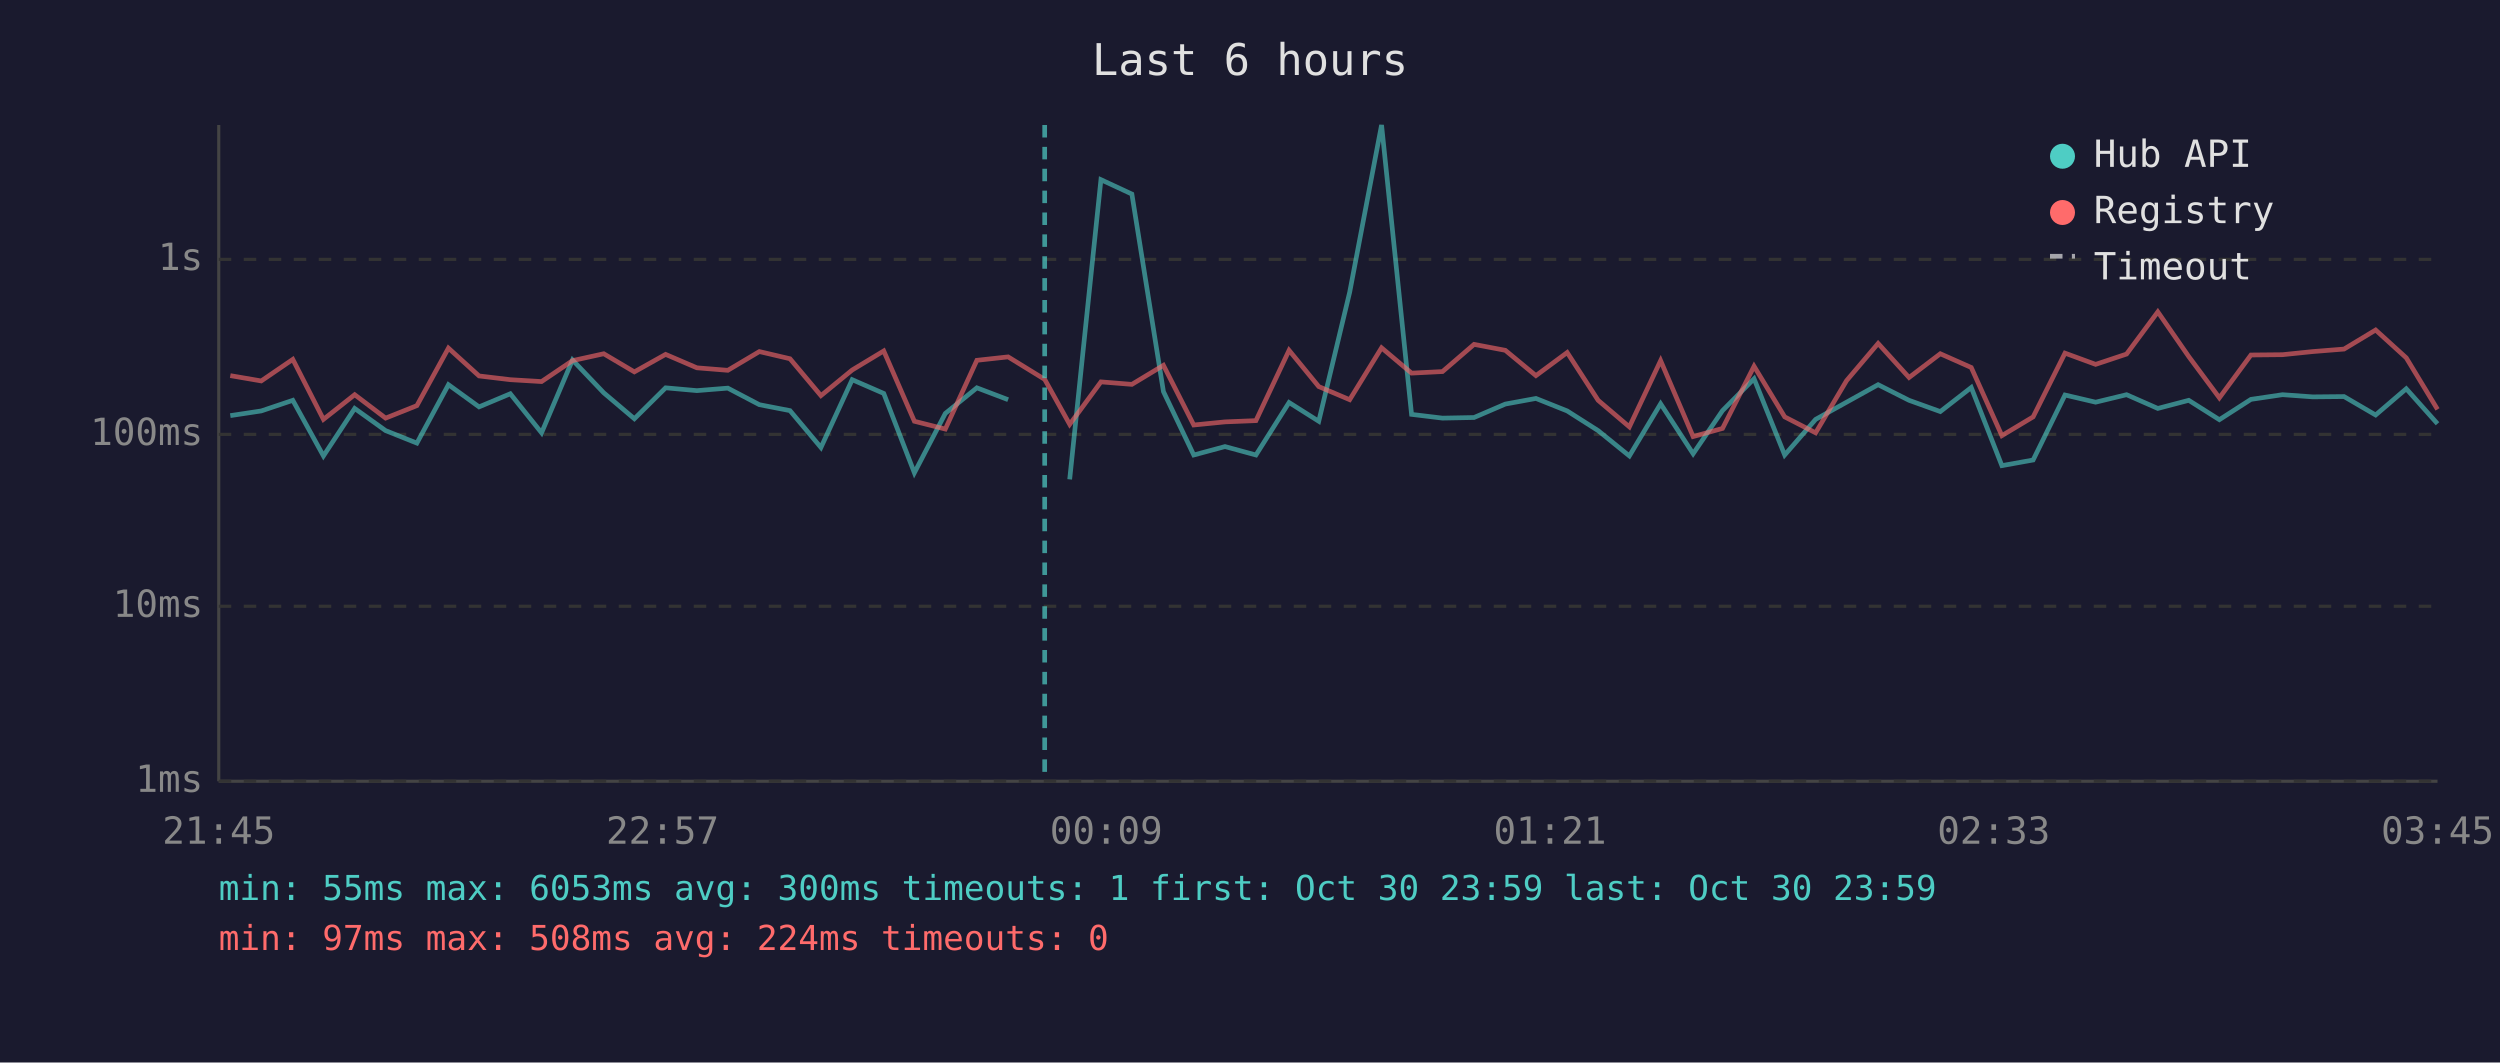
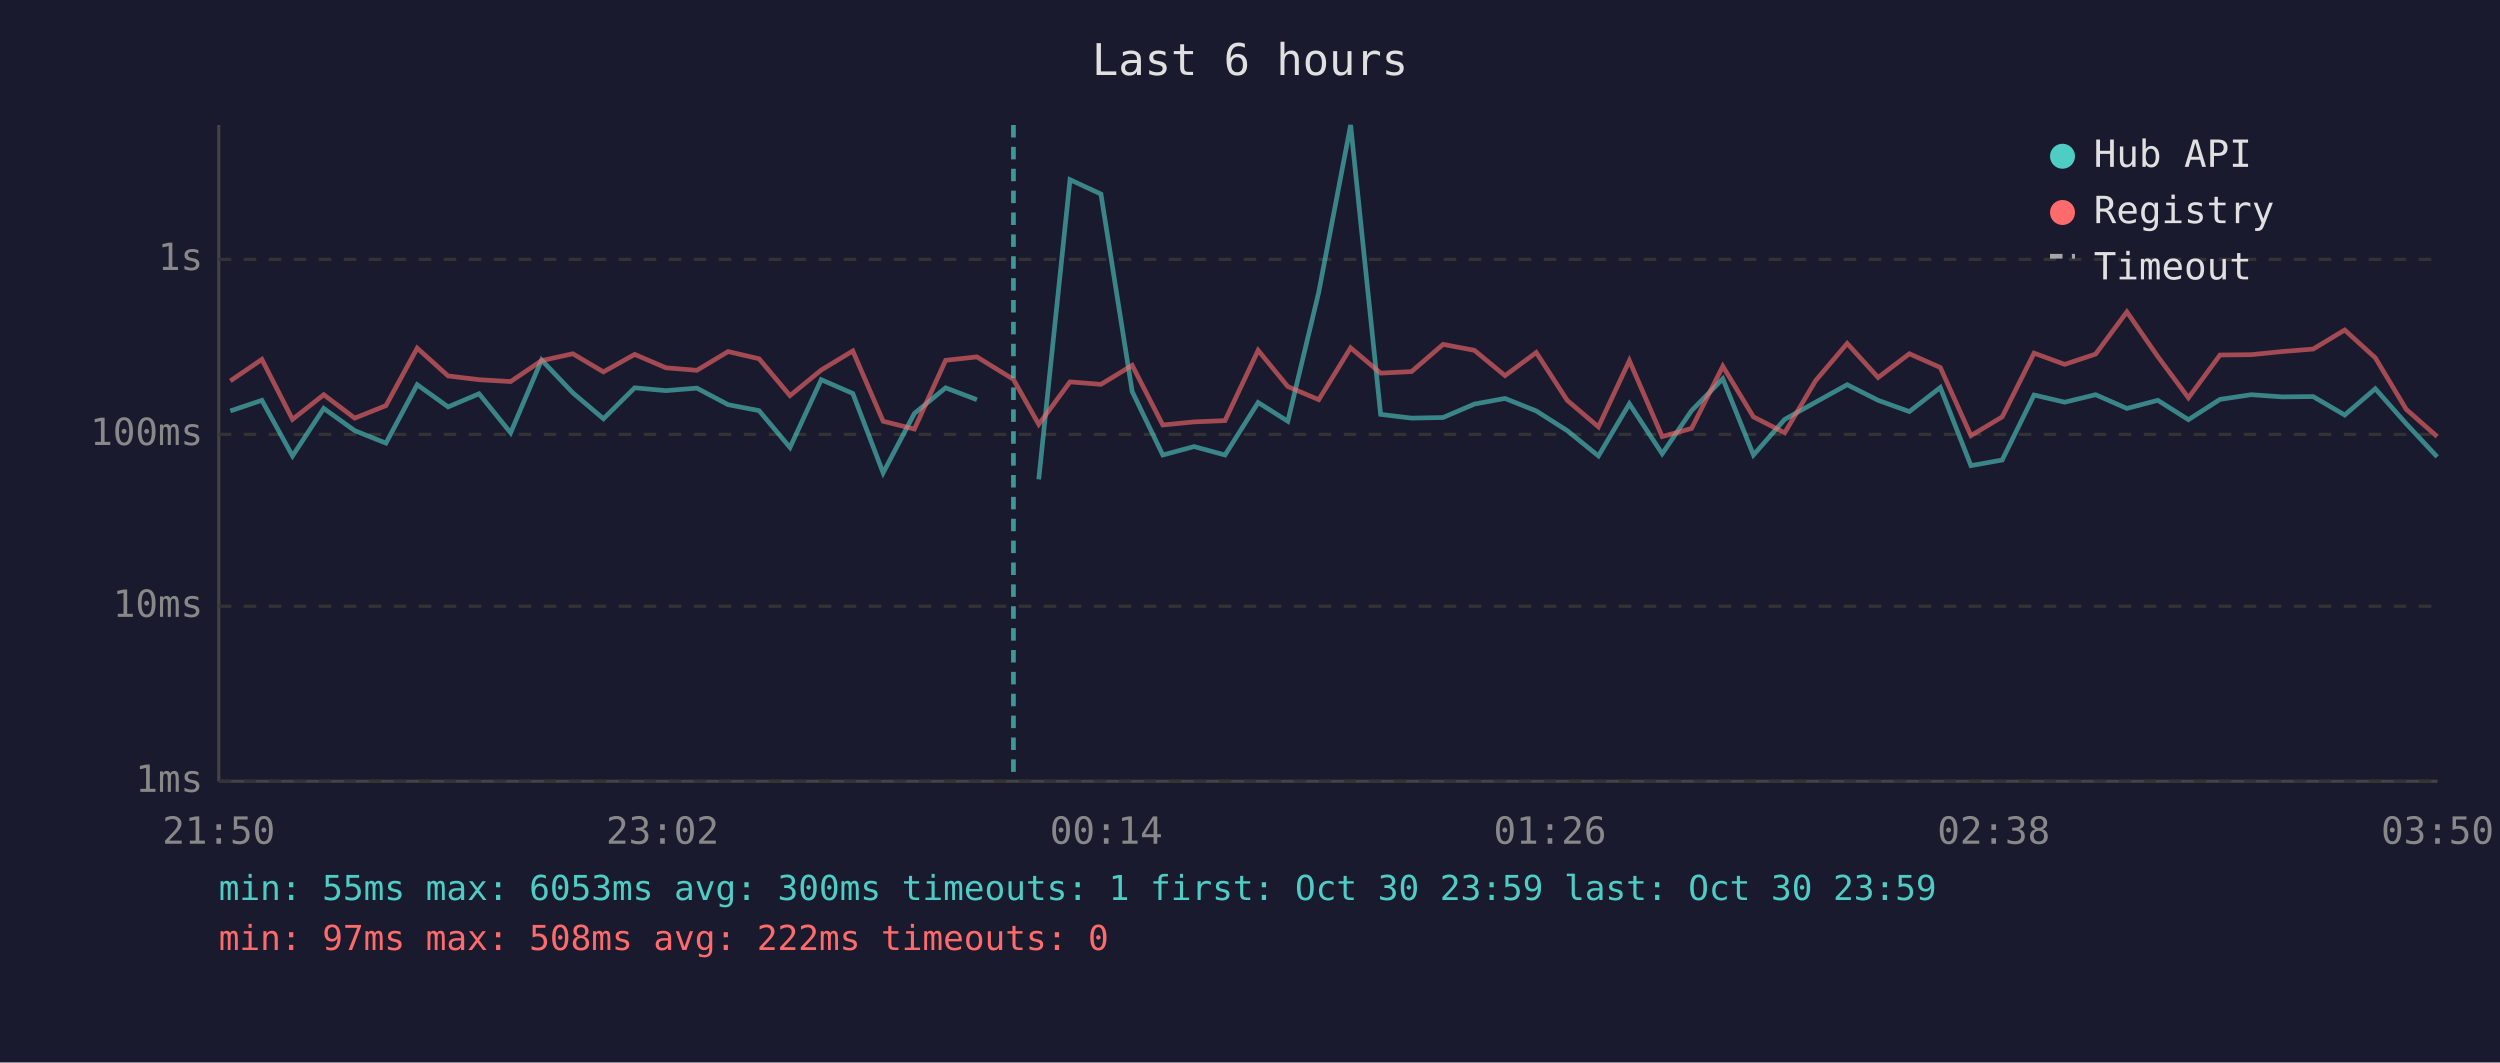
<svg xmlns="http://www.w3.org/2000/svg" viewBox="0 0 800 340" font-family="monospace" font-size="12">
  <rect width="800" height="340" fill="#1a1a2e" />
  <text x="400" y="24" fill="#e0e0e0" font-size="14" text-anchor="middle">Last 6 hours</text>
  <line x1="70" y1="40" x2="70" y2="250" stroke="#444" stroke-width="1" />
  <line x1="70" y1="250" x2="780" y2="250" stroke="#444" stroke-width="1" />
  <line x1="70" y1="250" x2="780" y2="250" stroke="#333" stroke-width="1" stroke-dasharray="4" />
  <text x="65" y="250" fill="#888" text-anchor="end" dominant-baseline="middle">1ms</text>
  <line x1="70" y1="194" x2="780" y2="194" stroke="#333" stroke-width="1" stroke-dasharray="4" />
  <text x="65" y="194" fill="#888" text-anchor="end" dominant-baseline="middle">10ms</text>
  <line x1="70" y1="139" x2="780" y2="139" stroke="#333" stroke-width="1" stroke-dasharray="4" />
  <text x="65" y="139" fill="#888" text-anchor="end" dominant-baseline="middle">100ms</text>
  <line x1="70" y1="83" x2="780" y2="83" stroke="#333" stroke-width="1" stroke-dasharray="4" />
  <text x="65" y="83" fill="#888" text-anchor="end" dominant-baseline="middle">1s</text>
-   <text x="70" y="270" fill="#888" text-anchor="middle">21:45</text>
-   <text x="212" y="270" fill="#888" text-anchor="middle">22:57</text>
-   <text x="354" y="270" fill="#888" text-anchor="middle">00:09</text>
-   <text x="496" y="270" fill="#888" text-anchor="middle">01:21</text>
-   <text x="638" y="270" fill="#888" text-anchor="middle">02:33</text>
-   <text x="780" y="270" fill="#888" text-anchor="middle">03:45</text>
-   <polyline points="73.7,133.0 83.6,131.5 93.7,128.1 103.5,145.9 113.5,130.7 123.4,137.8 133.4,141.8 143.5,123.1 153.3,130.2 163.3,126.0 173.3,138.5 183.2,115.2 193.2,125.7 203.0,134.0 213.0,124.1 223.0,125.0 232.9,124.2 243.0,129.5 252.8,131.4 262.7,143.2 272.7,121.5 282.8,125.9 292.6,151.3 302.5,132.3 312.6,124.1 322.6,127.9" fill="none" stroke="#4ecdc4" stroke-width="1.5" opacity="0.6" />
-   <polyline points="342.3,153.4 352.3,57.5 362.2,62.1 372.3,125.3 382.0,145.6 392.0,142.9 401.9,145.6 412.5,128.8 422.0,134.8 431.9,93.5 442.1,40.0 451.7,132.6 461.6,133.8 471.7,133.6 481.7,129.3 491.5,127.5 501.5,131.5 511.4,137.8 521.4,145.9 531.4,129.2 541.8,145.2 551.2,131.4 561.3,121.2 571.1,145.6 581.0,134.2 590.9,128.7 601.0,123.1 610.9,128.1 620.9,131.7 630.8,124.0 640.6,149.0 650.6,147.2 660.8,126.4 670.6,128.7 680.5,126.3 690.5,130.7 700.4,128.1 710.2,134.3 720.3,127.8 730.4,126.3 740.1,127.0 750.1,126.9 760.2,132.8 770.0,124.4 780.0,135.6" fill="none" stroke="#4ecdc4" stroke-width="1.5" opacity="0.6" />
-   <polyline points="73.7,120.2 83.6,121.9 93.7,115.0 103.5,134.2 113.5,126.3 123.4,133.8 133.4,129.8 143.5,111.4 153.3,120.3 163.3,121.5 173.3,122.1 183.2,115.4 193.2,113.2 203.0,119.0 213.0,113.4 223.0,117.7 232.9,118.5 243.0,112.5 252.8,114.8 262.7,126.6 272.7,118.4 282.8,112.3 292.6,134.8 302.5,137.3 312.6,115.3 322.6,114.2 334.3,121.4 342.3,135.8 352.3,122.2 362.2,123.0 372.3,116.9 382.0,136.0 392.0,135.0 401.9,134.6 412.5,112.1 422.0,123.7 431.9,127.9 442.1,111.3 451.7,119.4 461.6,118.9 471.7,110.2 481.7,112.1 491.5,120.2 501.5,112.8 511.4,128.1 521.4,136.6 531.4,115.4 541.8,139.7 551.2,137.1 561.3,117.2 571.1,133.4 581.0,138.5 590.9,121.8 601.0,109.9 610.9,120.8 620.9,113.2 630.8,117.6 640.6,139.4 650.6,133.4 660.8,113.0 670.6,116.6 680.5,113.3 690.5,99.8 700.4,114.1 710.2,127.3 720.3,113.6 730.4,113.5 740.1,112.5 750.1,111.7 760.2,105.6 770.0,114.5 780.0,131.0" fill="none" stroke="#ff6b6b" stroke-width="1.5" opacity="0.6" />
-   <line x1="334.3" y1="40" x2="334.3" y2="250" stroke="#4ecdc4" stroke-width="1.5" stroke-dasharray="4,3" opacity="0.7" />
+   <text x="70" y="270" fill="#888" text-anchor="middle">21:50</text>
+   <text x="212" y="270" fill="#888" text-anchor="middle">23:02</text>
+   <text x="354" y="270" fill="#888" text-anchor="middle">00:14</text>
+   <text x="496" y="270" fill="#888" text-anchor="middle">01:26</text>
+   <text x="638" y="270" fill="#888" text-anchor="middle">02:38</text>
+   <text x="780" y="270" fill="#888" text-anchor="middle">03:50</text>
+   <polyline points="73.7,131.5 83.8,128.1 93.6,145.9 103.6,130.7 113.5,137.8 123.5,141.8 133.5,123.1 143.4,130.2 153.3,126.0 163.4,138.5 173.3,115.2 183.3,125.7 193.1,134.0 203.1,124.1 213.1,125.0 223.0,124.2 233.0,129.5 242.9,131.4 252.8,143.2 262.8,121.5 272.9,125.9 282.6,151.3 292.6,132.3 302.6,124.1 312.6,127.9" fill="none" stroke="#4ecdc4" stroke-width="1.5" opacity="0.6" />
+   <polyline points="332.4,153.4 342.4,57.5 352.3,62.1 362.3,125.3 372.1,145.6 382.1,142.9 392.0,145.6 402.6,128.8 412.1,134.8 422.0,93.5 432.2,40.0 441.8,132.6 451.7,133.8 461.8,133.6 471.8,129.3 481.6,127.5 491.6,131.5 501.5,137.8 511.5,145.9 521.4,129.2 531.9,145.2 541.3,131.4 551.3,121.2 561.1,145.6 571.1,134.2 581.0,128.7 591.1,123.1 601.0,128.1 611.0,131.7 620.9,124.0 630.7,149.0 640.7,147.2 650.9,126.4 660.7,128.7 670.6,126.3 680.6,130.7 690.5,128.1 700.3,134.3 710.4,127.8 720.4,126.3 730.2,127.0 740.2,126.9 750.3,132.8 760.1,124.4 770.0,135.6 779.9,146.2" fill="none" stroke="#4ecdc4" stroke-width="1.5" opacity="0.6" />
+   <polyline points="73.7,121.9 83.8,115.0 93.6,134.2 103.6,126.3 113.5,133.8 123.5,129.8 133.5,111.4 143.4,120.3 153.3,121.5 163.4,122.1 173.3,115.4 183.3,113.2 193.1,119.0 203.1,113.4 213.1,117.7 223.0,118.5 233.0,112.5 242.9,114.8 252.8,126.6 262.8,118.4 272.9,112.3 282.6,134.8 292.6,137.3 302.6,115.3 312.6,114.2 324.3,121.4 332.4,135.8 342.4,122.2 352.3,123.0 362.3,116.9 372.1,136.0 382.1,135.0 392.0,134.6 402.6,112.1 412.1,123.7 422.0,127.9 432.2,111.3 441.8,119.4 451.7,118.9 461.8,110.2 471.8,112.1 481.6,120.2 491.6,112.8 501.5,128.1 511.5,136.6 521.4,115.4 531.9,139.7 541.3,137.1 551.3,117.2 561.1,133.4 571.1,138.5 581.0,121.8 591.1,109.9 601.0,120.8 611.0,113.2 620.9,117.6 630.7,139.4 640.7,133.4 650.9,113.0 660.7,116.6 670.6,113.3 680.6,99.8 690.5,114.1 700.3,127.3 710.4,113.6 720.4,113.5 730.2,112.5 740.2,111.7 750.3,105.6 760.1,114.5 770.0,131.0 779.9,139.7" fill="none" stroke="#ff6b6b" stroke-width="1.5" opacity="0.6" />
+   <line x1="324.3" y1="40" x2="324.3" y2="250" stroke="#4ecdc4" stroke-width="1.5" stroke-dasharray="4,3" opacity="0.7" />
  <circle cx="660" cy="50" r="4" fill="#4ecdc4" />
  <text x="670" y="50" fill="#e0e0e0" dominant-baseline="middle">Hub API</text>
  <circle cx="660" cy="68" r="4" fill="#ff6b6b" />
  <text x="670" y="68" fill="#e0e0e0" dominant-baseline="middle">Registry</text>
  <line x1="656" y1="82" x2="664" y2="82" stroke="#e0e0e0" stroke-width="1.5" stroke-dasharray="4,3" opacity="0.7" />
  <text x="670" y="86" fill="#e0e0e0" dominant-baseline="middle">Timeout</text>
  <text x="70" y="288" fill="#4ecdc4" font-size="11">min: 55ms  max: 6053ms  avg: 300ms  timeouts: 1  first: Oct 30 23:59  last: Oct 30 23:59</text>
-   <text x="70" y="304" fill="#ff6b6b" font-size="11">min: 97ms  max: 508ms  avg: 224ms  timeouts: 0</text>
+   <text x="70" y="304" fill="#ff6b6b" font-size="11">min: 97ms  max: 508ms  avg: 222ms  timeouts: 0</text>
</svg>
